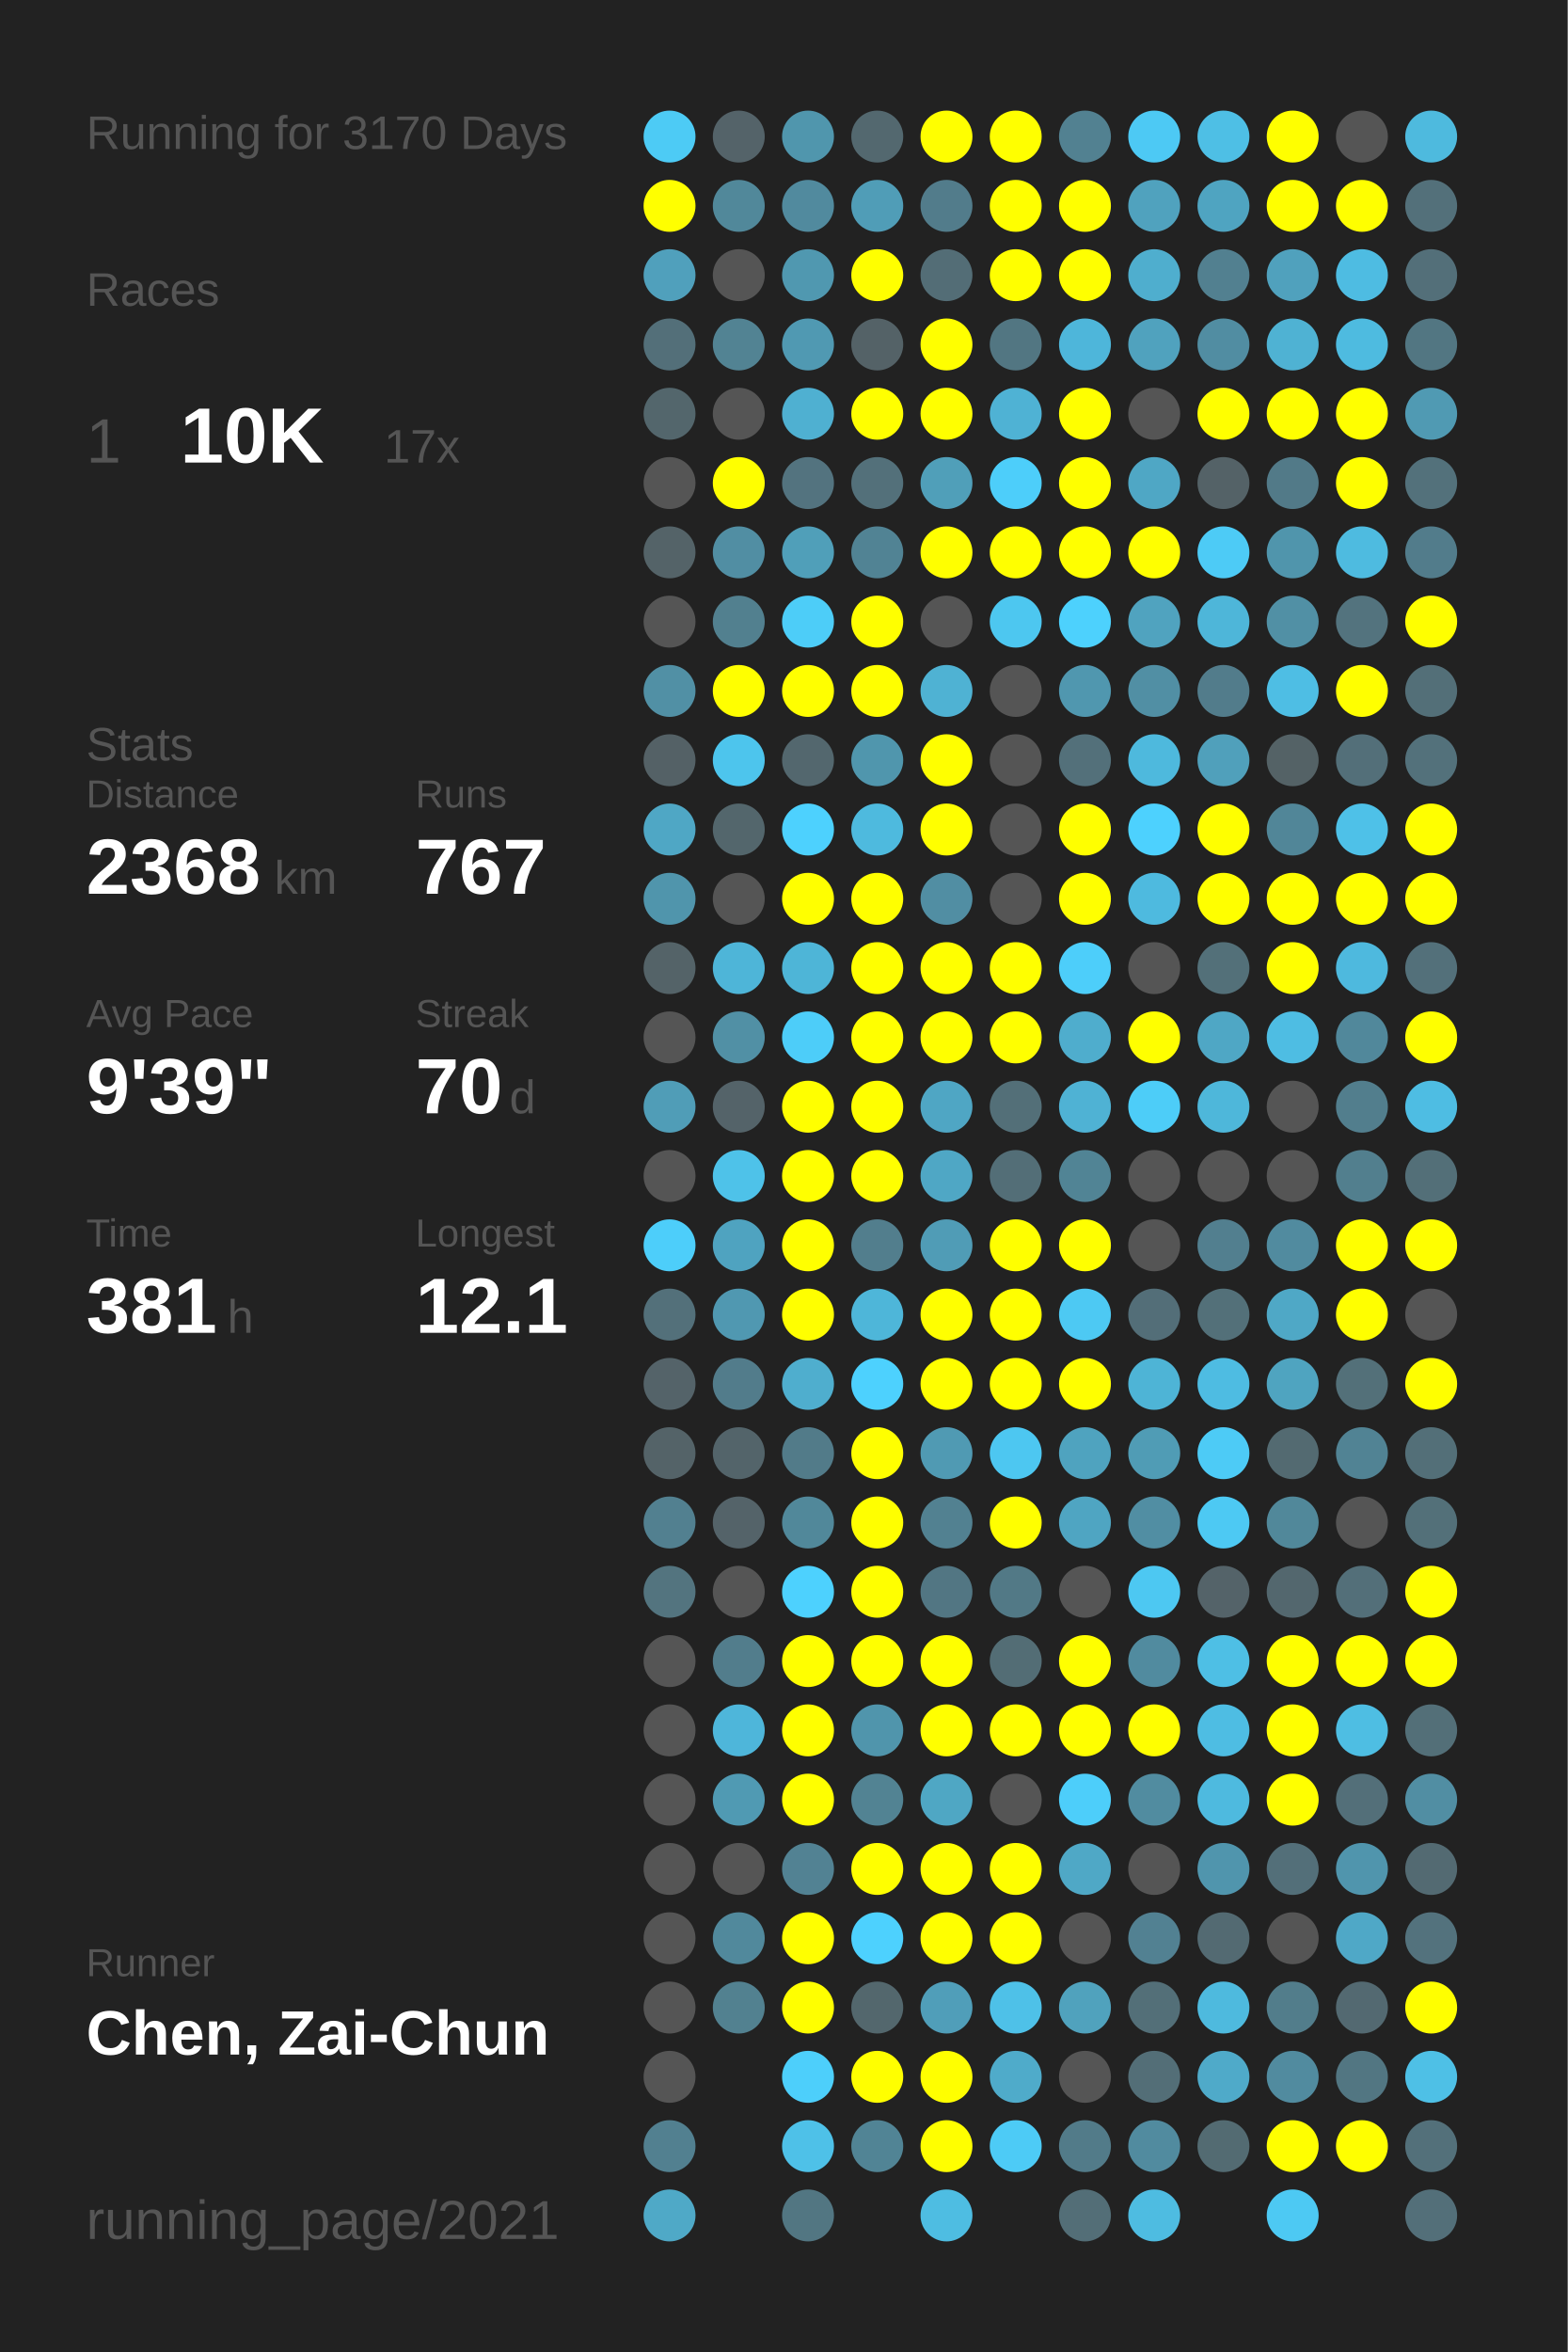
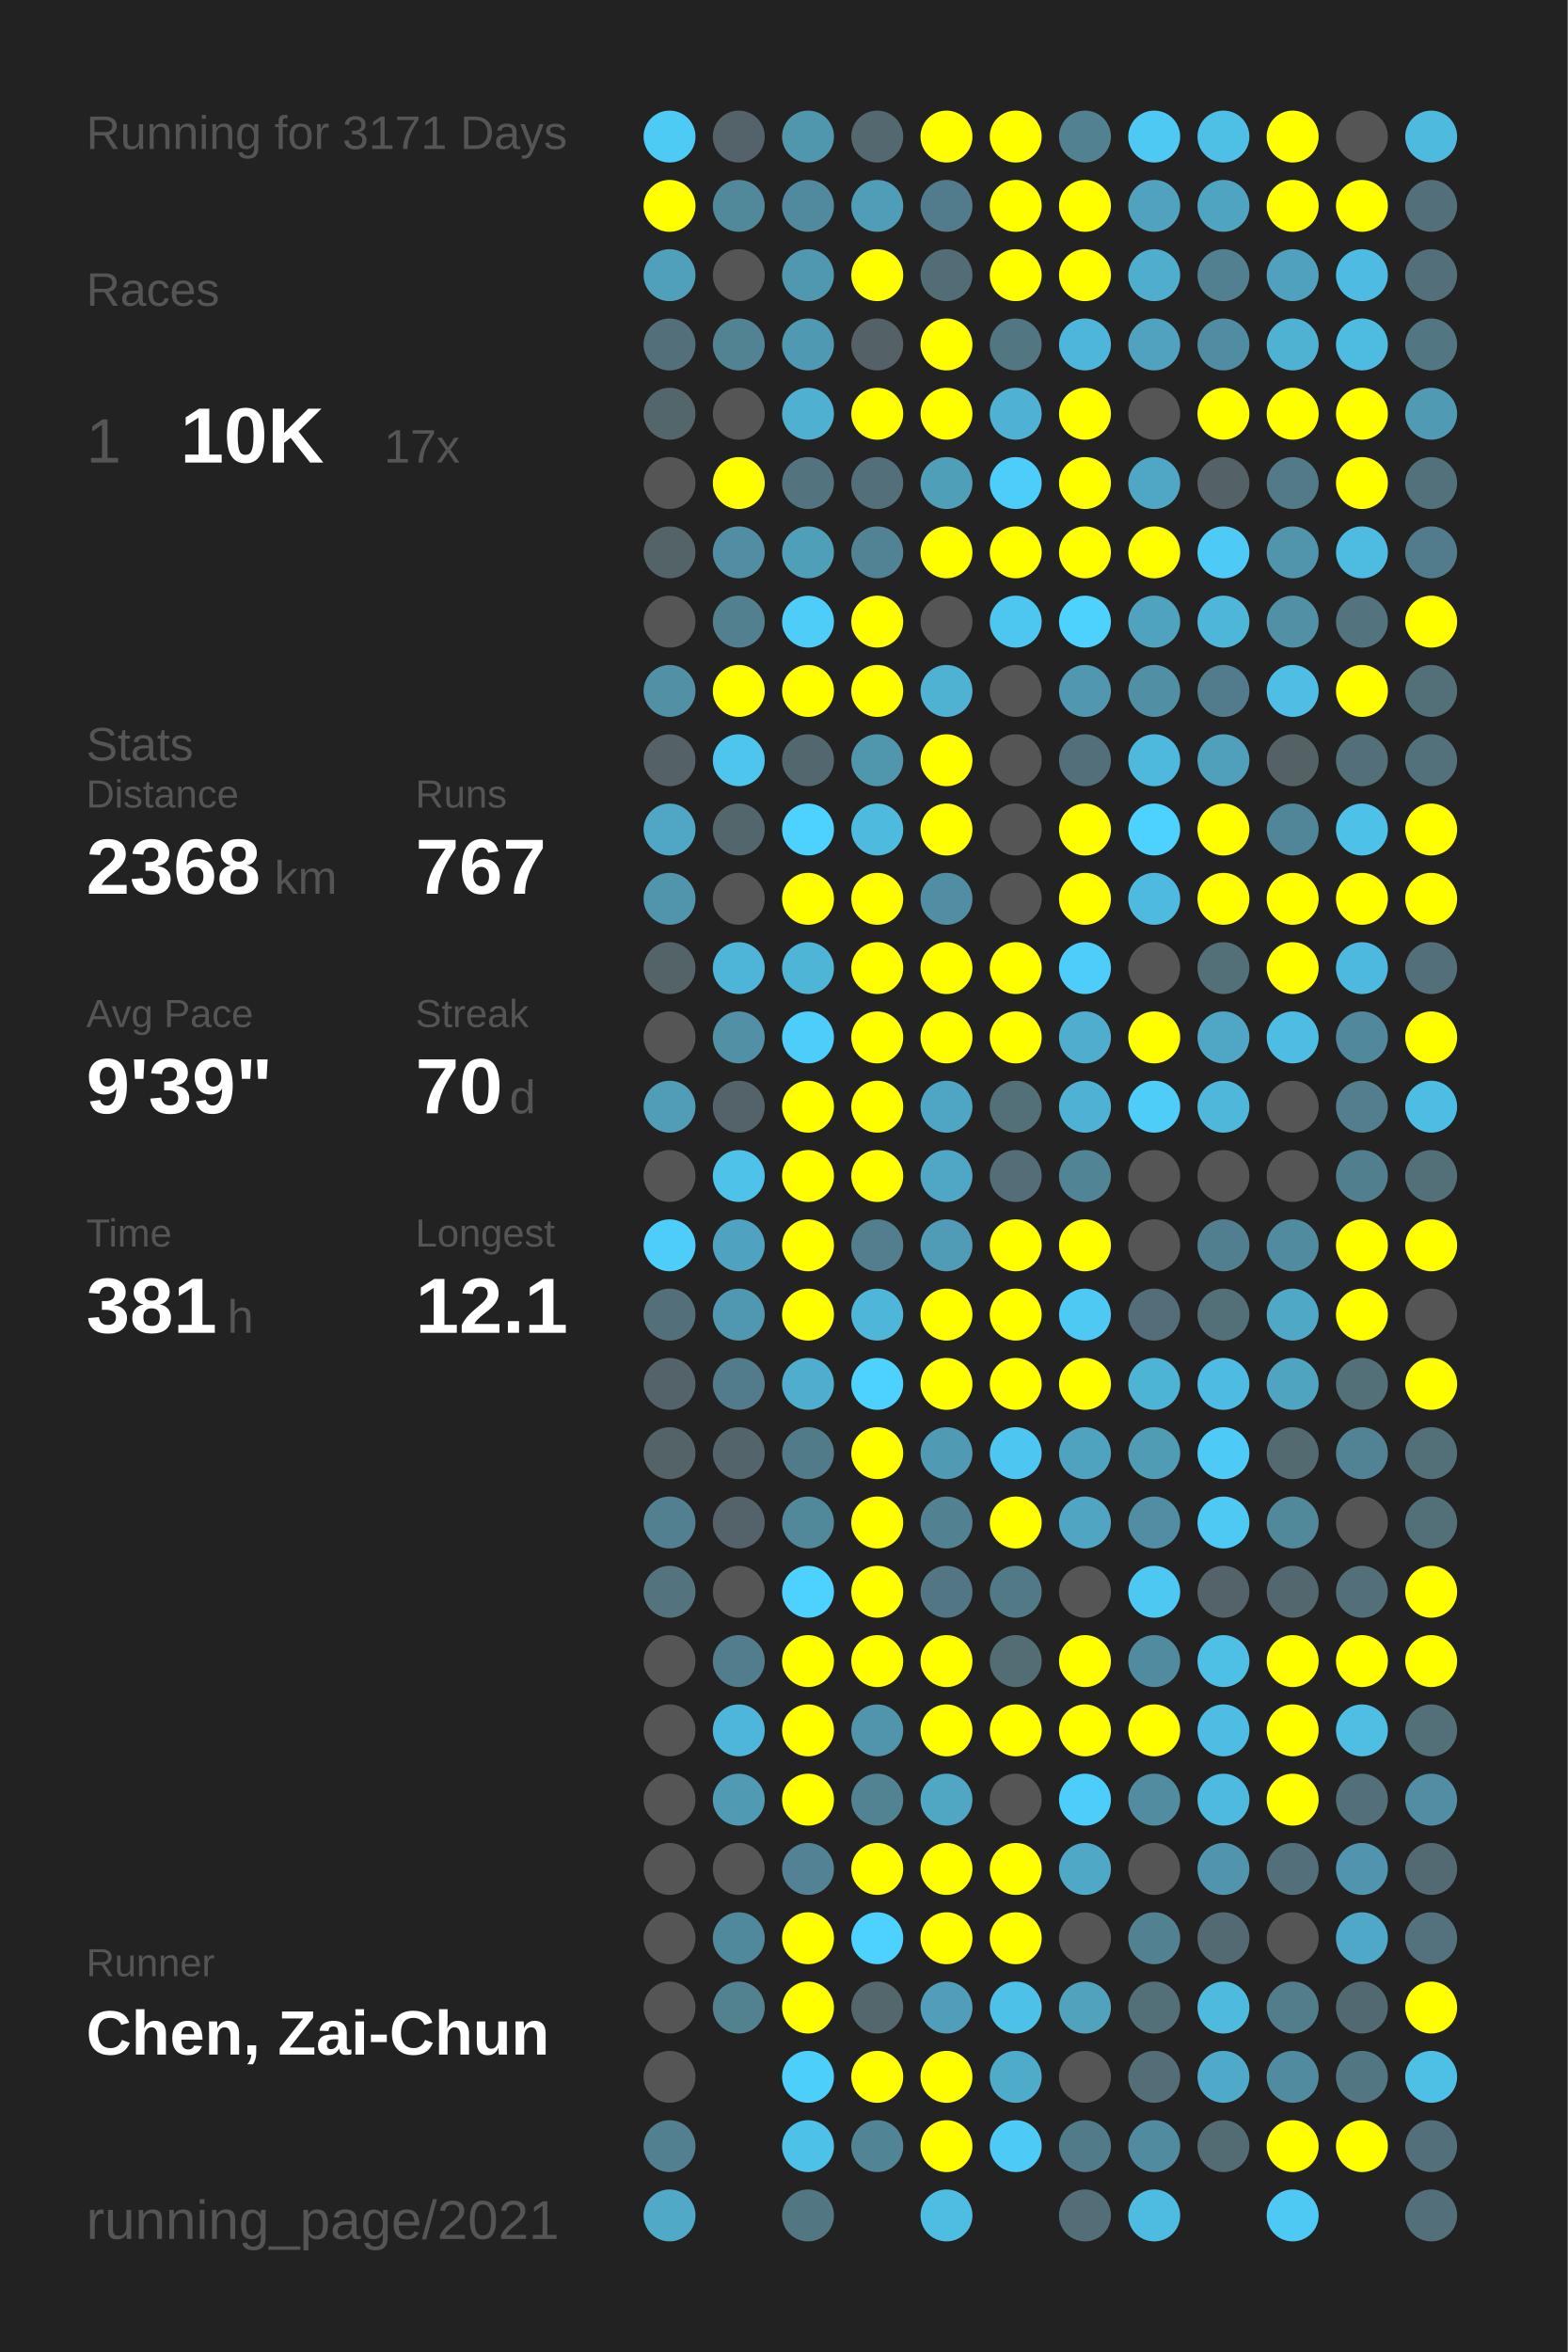
<svg xmlns="http://www.w3.org/2000/svg" baseProfile="full" height="300mm" version="1.1" viewBox="0,0,200,300" width="200mm">
  <defs />
  <rect fill="#222222" height="300" width="200" x="0" y="0" />
-   <text fill="#555555" style="font-size:6px; font-family:Arial;" x="11" y="19">Running for 3170 Days</text>
+   <text fill="#555555" style="font-size:6px; font-family:Arial;" x="11" y="19">Running for 3171 Days</text>
  <text fill="#555555" style="font-size:6px; font-family:Arial;" x="11" y="39">Races</text>
  <text fill="#555555" style="font-size:8px; font-family:Arial;" x="11" y="59">1</text>
  <text fill="#FFFFFF" style="font-size:10px; font-family:Arial; font-weight:bold;" x="23" y="59">10K</text>
  <text fill="#555555" style="font-size:6px; font-family:Arial;" x="49" y="59">17x</text>
  <text fill="#555555" style="font-size:6px; font-family:Arial;" x="11" y="97">Stats</text>
  <text fill="#555555" style="font-size:5px; font-family:Arial;" x="11" y="103">Distance</text>
  <text fill="#FFFFFF" style="font-size:10px; font-family:Arial; font-weight:bold;" x="11" y="114">2368</text>
  <text fill="#555555" style="font-size:6px; font-family:Arial;" x="35" y="114">km</text>
  <text fill="#555555" style="font-size:5px; font-family:Arial;" x="53" y="103">Runs</text>
  <text fill="#FFFFFF" style="font-size:10px; font-family:Arial; font-weight:bold;" x="53" y="114">767</text>
  <text fill="#555555" style="font-size:5px; font-family:Arial;" x="11" y="131">Avg Pace</text>
  <text fill="#FFFFFF" style="font-size:10px; font-family:Arial; font-weight:bold;" x="11" y="142">9'39"</text>
  <text fill="#555555" style="font-size:5px; font-family:Arial;" x="53" y="131">Streak</text>
  <text fill="#FFFFFF" style="font-size:10px; font-family:Arial; font-weight:bold;" x="53" y="142">70</text>
  <text fill="#555555" style="font-size:6px; font-family:Arial;" x="65" y="142">d</text>
  <text fill="#555555" style="font-size:5px; font-family:Arial;" x="11" y="159">Time</text>
  <text fill="#FFFFFF" style="font-size:10px; font-family:Arial; font-weight:bold;" x="11" y="170">381</text>
  <text fill="#555555" style="font-size:6px; font-family:Arial;" x="29" y="170">h</text>
  <text fill="#555555" style="font-size:5px; font-family:Arial;" x="53" y="159">Longest</text>
  <text fill="#FFFFFF" style="font-size:10px; font-family:Arial; font-weight:bold;" x="53" y="170">12.1</text>
  <text fill="#555555" style="font-size:5px; font-family:Arial;" x="11" y="252.065">Runner</text>
  <text fill="#FFFFFF" style="font-size:8px; font-family:Arial; font-weight:bold;" x="11" y="262.065">Chen, Zai-Chun</text>
  <text fill="#555555" style="font-size:7px; font-family:Arial;" x="11" y="285.581">running_page/2021</text>
  <circle cx="85.417" cy="17.419" fill="#4dcbf5" r="3.312" />
  <circle cx="85.417" cy="26.258" fill="#FFFF00" r="3.312" />
  <circle cx="85.417" cy="35.097" fill="#50a0bc" r="3.312" />
  <circle cx="85.417" cy="43.935" fill="#536f79" r="3.312" />
  <circle cx="85.417" cy="52.774" fill="#53666c" r="3.312" />
  <circle cx="85.417" cy="61.613" fill="#555555" r="3.312" />
  <circle cx="85.417" cy="70.452" fill="#546368" r="3.312" />
  <circle cx="85.417" cy="79.29" fill="#555555" r="3.312" />
  <circle cx="85.417" cy="88.129" fill="#5190a5" r="3.312" />
  <circle cx="85.417" cy="96.968" fill="#546166" r="3.312" />
  <circle cx="85.417" cy="105.806" fill="#4fa7c5" r="3.312" />
  <circle cx="85.417" cy="114.645" fill="#5095ac" r="3.312" />
  <circle cx="85.417" cy="123.484" fill="#546368" r="3.312" />
  <circle cx="85.417" cy="132.323" fill="#555555" r="3.312" />
  <circle cx="85.417" cy="141.161" fill="#509db7" r="3.312" />
  <circle cx="85.417" cy="150" fill="#555555" r="3.312" />
  <circle cx="85.417" cy="158.839" fill="#4dcefa" r="3.312" />
  <circle cx="85.417" cy="167.677" fill="#53707a" r="3.312" />
  <circle cx="85.417" cy="176.516" fill="#546369" r="3.312" />
  <circle cx="85.417" cy="185.355" fill="#546368" r="3.312" />
  <circle cx="85.417" cy="194.194" fill="#528090" r="3.312" />
  <circle cx="85.417" cy="203.032" fill="#53747f" r="3.312" />
  <circle cx="85.417" cy="211.871" fill="#555555" r="3.312" />
  <circle cx="85.417" cy="220.71" fill="#555555" r="3.312" />
  <circle cx="85.417" cy="229.548" fill="#555555" r="3.312" />
  <circle cx="85.417" cy="238.387" fill="#555555" r="3.312" />
  <circle cx="85.417" cy="247.226" fill="#555555" r="3.312" />
  <circle cx="85.417" cy="256.065" fill="#555555" r="3.312" />
  <circle cx="85.417" cy="264.903" fill="#555555" r="3.312" />
  <circle cx="85.417" cy="273.742" fill="#528090" r="3.312" />
  <circle cx="85.417" cy="282.581" fill="#4fa9c7" r="3.312" />
  <circle cx="94.25" cy="17.419" fill="#546369" r="3.312" />
  <circle cx="94.25" cy="26.258" fill="#51889a" r="3.312" />
  <circle cx="94.25" cy="35.097" fill="#555555" r="3.312" />
  <circle cx="94.25" cy="43.935" fill="#528393" r="3.312" />
  <circle cx="94.25" cy="52.774" fill="#555555" r="3.312" />
  <circle cx="94.25" cy="61.613" fill="#FFFF00" r="3.312" />
  <circle cx="94.25" cy="70.452" fill="#518ea3" r="3.312" />
  <circle cx="94.25" cy="79.29" fill="#52808f" r="3.312" />
  <circle cx="94.25" cy="88.129" fill="#FFFF00" r="3.312" />
  <circle cx="94.25" cy="96.968" fill="#4dc5ed" r="3.312" />
  <circle cx="94.25" cy="105.806" fill="#53666c" r="3.312" />
  <circle cx="94.25" cy="114.645" fill="#555555" r="3.312" />
  <circle cx="94.25" cy="123.484" fill="#4eb5d8" r="3.312" />
  <circle cx="94.25" cy="132.323" fill="#5190a5" r="3.312" />
  <circle cx="94.25" cy="141.161" fill="#546369" r="3.312" />
  <circle cx="94.25" cy="150" fill="#4ec2e9" r="3.312" />
  <circle cx="94.25" cy="158.839" fill="#4fa3c0" r="3.312" />
  <circle cx="94.25" cy="167.677" fill="#5098b1" r="3.312" />
  <circle cx="94.25" cy="176.516" fill="#527c8b" r="3.312" />
  <circle cx="94.25" cy="185.355" fill="#53646a" r="3.312" />
  <circle cx="94.25" cy="194.194" fill="#546369" r="3.312" />
  <circle cx="94.25" cy="203.032" fill="#555555" r="3.312" />
  <circle cx="94.25" cy="211.871" fill="#527d8c" r="3.312" />
  <circle cx="94.25" cy="220.71" fill="#4eb6da" r="3.312" />
  <circle cx="94.25" cy="229.548" fill="#509ab3" r="3.312" />
  <circle cx="94.25" cy="238.387" fill="#555555" r="3.312" />
  <circle cx="94.25" cy="247.226" fill="#51899c" r="3.312" />
  <circle cx="94.25" cy="256.065" fill="#528190" r="3.312" />
  <circle cx="103.083" cy="17.419" fill="#5096ad" r="3.312" />
  <circle cx="103.083" cy="26.258" fill="#518a9e" r="3.312" />
  <circle cx="103.083" cy="35.097" fill="#5098b0" r="3.312" />
  <circle cx="103.083" cy="43.935" fill="#5099b2" r="3.312" />
  <circle cx="103.083" cy="52.774" fill="#4fb0d1" r="3.312" />
  <circle cx="103.083" cy="61.613" fill="#53737f" r="3.312" />
  <circle cx="103.083" cy="70.452" fill="#509fb9" r="3.312" />
  <circle cx="103.083" cy="79.29" fill="#4dcdf8" r="3.312" />
  <circle cx="103.083" cy="88.129" fill="#FFFF00" r="3.312" />
  <circle cx="103.083" cy="96.968" fill="#53676e" r="3.312" />
  <circle cx="103.083" cy="105.806" fill="#4dd1fe" r="3.312" />
  <circle cx="103.083" cy="114.645" fill="#FFFF00" r="3.312" />
  <circle cx="103.083" cy="123.484" fill="#4eb5d7" r="3.312" />
  <circle cx="103.083" cy="132.323" fill="#4dcdf9" r="3.312" />
  <circle cx="103.083" cy="141.161" fill="#FFFF00" r="3.312" />
  <circle cx="103.083" cy="150" fill="#FFFF00" r="3.312" />
  <circle cx="103.083" cy="158.839" fill="#FFFF00" r="3.312" />
  <circle cx="103.083" cy="167.677" fill="#FFFF00" r="3.312" />
  <circle cx="103.083" cy="176.516" fill="#4faece" r="3.312" />
  <circle cx="103.083" cy="185.355" fill="#527b89" r="3.312" />
  <circle cx="103.083" cy="194.194" fill="#51889a" r="3.312" />
  <circle cx="103.083" cy="203.032" fill="#4dd1fe" r="3.312" />
  <circle cx="103.083" cy="211.871" fill="#FFFF00" r="3.312" />
  <circle cx="103.083" cy="220.71" fill="#FFFF00" r="3.312" />
  <circle cx="103.083" cy="229.548" fill="#FFFF00" r="3.312" />
  <circle cx="103.083" cy="238.387" fill="#528293" r="3.312" />
  <circle cx="103.083" cy="247.226" fill="#FFFF00" r="3.312" />
  <circle cx="103.083" cy="256.065" fill="#FFFF00" r="3.312" />
  <circle cx="103.083" cy="264.903" fill="#4dcffb" r="3.312" />
  <circle cx="103.083" cy="273.742" fill="#4ec1e8" r="3.312" />
  <circle cx="103.083" cy="282.581" fill="#527682" r="3.312" />
  <circle cx="111.917" cy="17.419" fill="#53686f" r="3.312" />
  <circle cx="111.917" cy="26.258" fill="#509db7" r="3.312" />
  <circle cx="111.917" cy="35.097" fill="#FFFF00" r="3.312" />
  <circle cx="111.917" cy="43.935" fill="#546267" r="3.312" />
  <circle cx="111.917" cy="52.774" fill="#FFFF00" r="3.312" />
  <circle cx="111.917" cy="61.613" fill="#53707a" r="3.312" />
  <circle cx="111.917" cy="70.452" fill="#518394" r="3.312" />
  <circle cx="111.917" cy="79.29" fill="#FFFF00" r="3.312" />
  <circle cx="111.917" cy="88.129" fill="#FFFF00" r="3.312" />
  <circle cx="111.917" cy="96.968" fill="#5096ad" r="3.312" />
  <circle cx="111.917" cy="105.806" fill="#4ebade" r="3.312" />
  <circle cx="111.917" cy="114.645" fill="#FFFF00" r="3.312" />
  <circle cx="111.917" cy="123.484" fill="#FFFF00" r="3.312" />
  <circle cx="111.917" cy="132.323" fill="#FFFF00" r="3.312" />
  <circle cx="111.917" cy="141.161" fill="#FFFF00" r="3.312" />
  <circle cx="111.917" cy="150" fill="#FFFF00" r="3.312" />
  <circle cx="111.917" cy="158.839" fill="#527e8d" r="3.312" />
  <circle cx="111.917" cy="167.677" fill="#4eb6d9" r="3.312" />
  <circle cx="111.917" cy="176.516" fill="#4dd1fe" r="3.312" />
  <circle cx="111.917" cy="185.355" fill="#FFFF00" r="3.312" />
  <circle cx="111.917" cy="194.194" fill="#FFFF00" r="3.312" />
  <circle cx="111.917" cy="203.032" fill="#FFFF00" r="3.312" />
  <circle cx="111.917" cy="211.871" fill="#FFFF00" r="3.312" />
  <circle cx="111.917" cy="220.71" fill="#5095ac" r="3.312" />
  <circle cx="111.917" cy="229.548" fill="#528393" r="3.312" />
  <circle cx="111.917" cy="238.387" fill="#FFFF00" r="3.312" />
  <circle cx="111.917" cy="247.226" fill="#4dd1fe" r="3.312" />
  <circle cx="111.917" cy="256.065" fill="#53676d" r="3.312" />
  <circle cx="111.917" cy="264.903" fill="#FFFF00" r="3.312" />
  <circle cx="111.917" cy="273.742" fill="#518495" r="3.312" />
  <circle cx="120.75" cy="17.419" fill="#FFFF00" r="3.312" />
  <circle cx="120.75" cy="26.258" fill="#527c8b" r="3.312" />
  <circle cx="120.75" cy="35.097" fill="#536d76" r="3.312" />
  <circle cx="120.75" cy="43.935" fill="#FFFF00" r="3.312" />
  <circle cx="120.75" cy="52.774" fill="#FFFF00" r="3.312" />
  <circle cx="120.75" cy="61.613" fill="#509fb9" r="3.312" />
  <circle cx="120.75" cy="70.452" fill="#FFFF00" r="3.312" />
  <circle cx="120.75" cy="79.29" fill="#555555" r="3.312" />
  <circle cx="120.75" cy="88.129" fill="#4fb2d3" r="3.312" />
  <circle cx="120.75" cy="96.968" fill="#FFFF00" r="3.312" />
  <circle cx="120.75" cy="105.806" fill="#FFFF00" r="3.312" />
  <circle cx="120.75" cy="114.645" fill="#518ea3" r="3.312" />
  <circle cx="120.75" cy="123.484" fill="#FFFF00" r="3.312" />
  <circle cx="120.75" cy="132.323" fill="#FFFF00" r="3.312" />
  <circle cx="120.75" cy="141.161" fill="#4fa6c4" r="3.312" />
  <circle cx="120.75" cy="150" fill="#4fa7c5" r="3.312" />
  <circle cx="120.75" cy="158.839" fill="#509cb6" r="3.312" />
  <circle cx="120.75" cy="167.677" fill="#FFFF00" r="3.312" />
  <circle cx="120.75" cy="176.516" fill="#FFFF00" r="3.312" />
  <circle cx="120.75" cy="185.355" fill="#509ab3" r="3.312" />
  <circle cx="120.75" cy="194.194" fill="#528191" r="3.312" />
  <circle cx="120.75" cy="203.032" fill="#527683" r="3.312" />
  <circle cx="120.75" cy="211.871" fill="#FFFF00" r="3.312" />
  <circle cx="120.75" cy="220.71" fill="#FFFF00" r="3.312" />
  <circle cx="120.75" cy="229.548" fill="#4fa7c4" r="3.312" />
  <circle cx="120.75" cy="238.387" fill="#FFFF00" r="3.312" />
  <circle cx="120.75" cy="247.226" fill="#FFFF00" r="3.312" />
  <circle cx="120.75" cy="256.065" fill="#509eb9" r="3.312" />
  <circle cx="120.75" cy="264.903" fill="#FFFF00" r="3.312" />
  <circle cx="120.75" cy="273.742" fill="#FFFF00" r="3.312" />
  <circle cx="120.75" cy="282.581" fill="#4ebde2" r="3.312" />
  <circle cx="129.583" cy="17.419" fill="#FFFF00" r="3.312" />
  <circle cx="129.583" cy="26.258" fill="#FFFF00" r="3.312" />
  <circle cx="129.583" cy="35.097" fill="#FFFF00" r="3.312" />
  <circle cx="129.583" cy="43.935" fill="#527682" r="3.312" />
  <circle cx="129.583" cy="52.774" fill="#4fb2d4" r="3.312" />
  <circle cx="129.583" cy="61.613" fill="#4dcefa" r="3.312" />
  <circle cx="129.583" cy="70.452" fill="#FFFF00" r="3.312" />
  <circle cx="129.583" cy="79.29" fill="#4dc7f0" r="3.312" />
  <circle cx="129.583" cy="88.129" fill="#555555" r="3.312" />
  <circle cx="129.583" cy="96.968" fill="#555555" r="3.312" />
  <circle cx="129.583" cy="105.806" fill="#555555" r="3.312" />
  <circle cx="129.583" cy="114.645" fill="#555555" r="3.312" />
  <circle cx="129.583" cy="123.484" fill="#FFFF00" r="3.312" />
  <circle cx="129.583" cy="132.323" fill="#FFFF00" r="3.312" />
  <circle cx="129.583" cy="141.161" fill="#536f78" r="3.312" />
  <circle cx="129.583" cy="150" fill="#536e77" r="3.312" />
  <circle cx="129.583" cy="158.839" fill="#FFFF00" r="3.312" />
  <circle cx="129.583" cy="167.677" fill="#FFFF00" r="3.312" />
  <circle cx="129.583" cy="176.516" fill="#FFFF00" r="3.312" />
  <circle cx="129.583" cy="185.355" fill="#4dc7f1" r="3.312" />
  <circle cx="129.583" cy="194.194" fill="#FFFF00" r="3.312" />
  <circle cx="129.583" cy="203.032" fill="#527986" r="3.312" />
  <circle cx="129.583" cy="211.871" fill="#536d75" r="3.312" />
  <circle cx="129.583" cy="220.71" fill="#FFFF00" r="3.312" />
  <circle cx="129.583" cy="229.548" fill="#555555" r="3.312" />
  <circle cx="129.583" cy="238.387" fill="#FFFF00" r="3.312" />
  <circle cx="129.583" cy="247.226" fill="#FFFF00" r="3.312" />
  <circle cx="129.583" cy="256.065" fill="#4ec1e8" r="3.312" />
  <circle cx="129.583" cy="264.903" fill="#4fabca" r="3.312" />
  <circle cx="129.583" cy="273.742" fill="#4dcbf6" r="3.312" />
  <circle cx="138.417" cy="17.419" fill="#528191" r="3.312" />
  <circle cx="138.417" cy="26.258" fill="#FFFF00" r="3.312" />
  <circle cx="138.417" cy="35.097" fill="#FFFF00" r="3.312" />
  <circle cx="138.417" cy="43.935" fill="#4eb6da" r="3.312" />
  <circle cx="138.417" cy="52.774" fill="#FFFF00" r="3.312" />
  <circle cx="138.417" cy="61.613" fill="#FFFF00" r="3.312" />
  <circle cx="138.417" cy="70.452" fill="#FFFF00" r="3.312" />
  <circle cx="138.417" cy="79.29" fill="#4dd1fd" r="3.312" />
  <circle cx="138.417" cy="88.129" fill="#5097af" r="3.312" />
  <circle cx="138.417" cy="96.968" fill="#53707a" r="3.312" />
  <circle cx="138.417" cy="105.806" fill="#FFFF00" r="3.312" />
  <circle cx="138.417" cy="114.645" fill="#FFFF00" r="3.312" />
  <circle cx="138.417" cy="123.484" fill="#4dcefa" r="3.312" />
  <circle cx="138.417" cy="132.323" fill="#4fadcd" r="3.312" />
  <circle cx="138.417" cy="141.161" fill="#4fb2d4" r="3.312" />
  <circle cx="138.417" cy="150" fill="#518495" r="3.312" />
  <circle cx="138.417" cy="158.839" fill="#FFFF00" r="3.312" />
  <circle cx="138.417" cy="167.677" fill="#4dc9f3" r="3.312" />
  <circle cx="138.417" cy="176.516" fill="#FFFF00" r="3.312" />
  <circle cx="138.417" cy="185.355" fill="#4fa3bf" r="3.312" />
  <circle cx="138.417" cy="194.194" fill="#4fa5c2" r="3.312" />
  <circle cx="138.417" cy="203.032" fill="#555555" r="3.312" />
  <circle cx="138.417" cy="211.871" fill="#FFFF00" r="3.312" />
  <circle cx="138.417" cy="220.71" fill="#FFFF00" r="3.312" />
  <circle cx="138.417" cy="229.548" fill="#4dcefa" r="3.312" />
  <circle cx="138.417" cy="238.387" fill="#4fa8c6" r="3.312" />
  <circle cx="138.417" cy="247.226" fill="#555555" r="3.312" />
  <circle cx="138.417" cy="256.065" fill="#50a2bd" r="3.312" />
  <circle cx="138.417" cy="264.903" fill="#555555" r="3.312" />
  <circle cx="138.417" cy="273.742" fill="#527b89" r="3.312" />
  <circle cx="138.417" cy="282.581" fill="#536e77" r="3.312" />
  <circle cx="147.25" cy="17.419" fill="#4dc9f4" r="3.312" />
  <circle cx="147.25" cy="26.258" fill="#50a2be" r="3.312" />
  <circle cx="147.25" cy="35.097" fill="#4faece" r="3.312" />
  <circle cx="147.25" cy="43.935" fill="#50a2be" r="3.312" />
  <circle cx="147.25" cy="52.774" fill="#555555" r="3.312" />
  <circle cx="147.25" cy="61.613" fill="#4fa7c5" r="3.312" />
  <circle cx="147.25" cy="70.452" fill="#FFFF00" r="3.312" />
  <circle cx="147.25" cy="79.29" fill="#50a3bf" r="3.312" />
  <circle cx="147.25" cy="88.129" fill="#518fa4" r="3.312" />
  <circle cx="147.25" cy="96.968" fill="#4eb9dd" r="3.312" />
  <circle cx="147.25" cy="105.806" fill="#4dd1fe" r="3.312" />
  <circle cx="147.25" cy="114.645" fill="#4ebadf" r="3.312" />
  <circle cx="147.25" cy="123.484" fill="#555555" r="3.312" />
  <circle cx="147.25" cy="132.323" fill="#FFFF00" r="3.312" />
  <circle cx="147.25" cy="141.161" fill="#4dcdf8" r="3.312" />
  <circle cx="147.25" cy="150" fill="#555555" r="3.312" />
  <circle cx="147.25" cy="158.839" fill="#555555" r="3.312" />
  <circle cx="147.25" cy="167.677" fill="#536e78" r="3.312" />
  <circle cx="147.25" cy="176.516" fill="#4eb4d6" r="3.312" />
  <circle cx="147.25" cy="185.355" fill="#509cb5" r="3.312" />
  <circle cx="147.25" cy="194.194" fill="#518ea3" r="3.312" />
  <circle cx="147.25" cy="203.032" fill="#4dc8f2" r="3.312" />
  <circle cx="147.25" cy="211.871" fill="#518b9f" r="3.312" />
  <circle cx="147.25" cy="220.71" fill="#FFFF00" r="3.312" />
  <circle cx="147.25" cy="229.548" fill="#518ca0" r="3.312" />
  <circle cx="147.25" cy="238.387" fill="#555555" r="3.312" />
  <circle cx="147.25" cy="247.226" fill="#528192" r="3.312" />
  <circle cx="147.25" cy="256.065" fill="#536f78" r="3.312" />
  <circle cx="147.25" cy="264.903" fill="#536e77" r="3.312" />
  <circle cx="147.25" cy="273.742" fill="#518b9f" r="3.312" />
  <circle cx="147.25" cy="282.581" fill="#4ebce1" r="3.312" />
  <circle cx="156.083" cy="17.419" fill="#4ebfe5" r="3.312" />
  <circle cx="156.083" cy="26.258" fill="#4fa4c1" r="3.312" />
  <circle cx="156.083" cy="35.097" fill="#528090" r="3.312" />
  <circle cx="156.083" cy="43.935" fill="#518da2" r="3.312" />
  <circle cx="156.083" cy="52.774" fill="#FFFF00" r="3.312" />
  <circle cx="156.083" cy="61.613" fill="#546267" r="3.312" />
  <circle cx="156.083" cy="70.452" fill="#4dcbf6" r="3.312" />
  <circle cx="156.083" cy="79.29" fill="#4eb6d9" r="3.312" />
  <circle cx="156.083" cy="88.129" fill="#527c8b" r="3.312" />
  <circle cx="156.083" cy="96.968" fill="#50a0bb" r="3.312" />
  <circle cx="156.083" cy="105.806" fill="#FFFF00" r="3.312" />
  <circle cx="156.083" cy="114.645" fill="#FFFF00" r="3.312" />
  <circle cx="156.083" cy="123.484" fill="#537079" r="3.312" />
  <circle cx="156.083" cy="132.323" fill="#4fa7c5" r="3.312" />
  <circle cx="156.083" cy="141.161" fill="#4eb7da" r="3.312" />
  <circle cx="156.083" cy="150" fill="#555555" r="3.312" />
  <circle cx="156.083" cy="158.839" fill="#527f8f" r="3.312" />
  <circle cx="156.083" cy="167.677" fill="#537079" r="3.312" />
  <circle cx="156.083" cy="176.516" fill="#4ebce2" r="3.312" />
  <circle cx="156.083" cy="185.355" fill="#4dcbf6" r="3.312" />
  <circle cx="156.083" cy="194.194" fill="#4dc9f3" r="3.312" />
  <circle cx="156.083" cy="203.032" fill="#546369" r="3.312" />
  <circle cx="156.083" cy="211.871" fill="#4ebfe5" r="3.312" />
  <circle cx="156.083" cy="220.71" fill="#4ebde3" r="3.312" />
  <circle cx="156.083" cy="229.548" fill="#4ebadf" r="3.312" />
  <circle cx="156.083" cy="238.387" fill="#5095ad" r="3.312" />
  <circle cx="156.083" cy="247.226" fill="#536a72" r="3.312" />
  <circle cx="156.083" cy="256.065" fill="#4ebade" r="3.312" />
  <circle cx="156.083" cy="264.903" fill="#4faac9" r="3.312" />
  <circle cx="156.083" cy="273.742" fill="#536b72" r="3.312" />
  <circle cx="164.917" cy="17.419" fill="#FFFF00" r="3.312" />
  <circle cx="164.917" cy="26.258" fill="#FFFF00" r="3.312" />
  <circle cx="164.917" cy="35.097" fill="#50a1bd" r="3.312" />
  <circle cx="164.917" cy="43.935" fill="#4fb2d3" r="3.312" />
  <circle cx="164.917" cy="52.774" fill="#FFFF00" r="3.312" />
  <circle cx="164.917" cy="61.613" fill="#527a88" r="3.312" />
  <circle cx="164.917" cy="70.452" fill="#5095ac" r="3.312" />
  <circle cx="164.917" cy="79.29" fill="#5190a5" r="3.312" />
  <circle cx="164.917" cy="88.129" fill="#4ebee4" r="3.312" />
  <circle cx="164.917" cy="96.968" fill="#546266" r="3.312" />
  <circle cx="164.917" cy="105.806" fill="#518698" r="3.312" />
  <circle cx="164.917" cy="114.645" fill="#FFFF00" r="3.312" />
  <circle cx="164.917" cy="123.484" fill="#FFFF00" r="3.312" />
  <circle cx="164.917" cy="132.323" fill="#4ebde3" r="3.312" />
  <circle cx="164.917" cy="141.161" fill="#555555" r="3.312" />
  <circle cx="164.917" cy="150" fill="#555555" r="3.312" />
  <circle cx="164.917" cy="158.839" fill="#518b9f" r="3.312" />
  <circle cx="164.917" cy="167.677" fill="#4fa8c6" r="3.312" />
  <circle cx="164.917" cy="176.516" fill="#4fa4c0" r="3.312" />
  <circle cx="164.917" cy="185.355" fill="#536a71" r="3.312" />
  <circle cx="164.917" cy="194.194" fill="#51889a" r="3.312" />
  <circle cx="164.917" cy="203.032" fill="#53676e" r="3.312" />
  <circle cx="164.917" cy="211.871" fill="#FFFF00" r="3.312" />
  <circle cx="164.917" cy="220.71" fill="#FFFF00" r="3.312" />
  <circle cx="164.917" cy="229.548" fill="#FFFF00" r="3.312" />
  <circle cx="164.917" cy="238.387" fill="#536f79" r="3.312" />
  <circle cx="164.917" cy="247.226" fill="#555555" r="3.312" />
  <circle cx="164.917" cy="256.065" fill="#527d8b" r="3.312" />
  <circle cx="164.917" cy="264.903" fill="#518b9f" r="3.312" />
  <circle cx="164.917" cy="273.742" fill="#FFFF00" r="3.312" />
  <circle cx="164.917" cy="282.581" fill="#4dc9f3" r="3.312" />
  <circle cx="173.75" cy="17.419" fill="#555555" r="3.312" />
  <circle cx="173.75" cy="26.258" fill="#FFFF00" r="3.312" />
  <circle cx="173.75" cy="35.097" fill="#4ebce2" r="3.312" />
  <circle cx="173.75" cy="43.935" fill="#4ebbe0" r="3.312" />
  <circle cx="173.75" cy="52.774" fill="#FFFF00" r="3.312" />
  <circle cx="173.75" cy="61.613" fill="#FFFF00" r="3.312" />
  <circle cx="173.75" cy="70.452" fill="#4ebbe0" r="3.312" />
  <circle cx="173.75" cy="79.29" fill="#53737e" r="3.312" />
  <circle cx="173.75" cy="88.129" fill="#FFFF00" r="3.312" />
  <circle cx="173.75" cy="96.968" fill="#536f79" r="3.312" />
  <circle cx="173.75" cy="105.806" fill="#4ec1e8" r="3.312" />
  <circle cx="173.75" cy="114.645" fill="#FFFF00" r="3.312" />
  <circle cx="173.75" cy="123.484" fill="#4eb9de" r="3.312" />
  <circle cx="173.75" cy="132.323" fill="#51889b" r="3.312" />
  <circle cx="173.75" cy="141.161" fill="#527e8d" r="3.312" />
  <circle cx="173.75" cy="150" fill="#527f8e" r="3.312" />
  <circle cx="173.75" cy="158.839" fill="#FFFF00" r="3.312" />
  <circle cx="173.75" cy="167.677" fill="#FFFF00" r="3.312" />
  <circle cx="173.75" cy="176.516" fill="#537079" r="3.312" />
  <circle cx="173.75" cy="185.355" fill="#518394" r="3.312" />
  <circle cx="173.75" cy="194.194" fill="#555555" r="3.312" />
  <circle cx="173.75" cy="203.032" fill="#536f79" r="3.312" />
  <circle cx="173.75" cy="211.871" fill="#FFFF00" r="3.312" />
  <circle cx="173.75" cy="220.71" fill="#4ebee3" r="3.312" />
  <circle cx="173.75" cy="229.548" fill="#536f79" r="3.312" />
  <circle cx="173.75" cy="238.387" fill="#5095ad" r="3.312" />
  <circle cx="173.75" cy="247.226" fill="#4fa8c7" r="3.312" />
  <circle cx="173.75" cy="256.065" fill="#536971" r="3.312" />
  <circle cx="173.75" cy="264.903" fill="#527682" r="3.312" />
  <circle cx="173.75" cy="273.742" fill="#FFFF00" r="3.312" />
  <circle cx="182.583" cy="17.419" fill="#4ebade" r="3.312" />
  <circle cx="182.583" cy="26.258" fill="#53707a" r="3.312" />
  <circle cx="182.583" cy="35.097" fill="#536f79" r="3.312" />
  <circle cx="182.583" cy="43.935" fill="#527682" r="3.312" />
  <circle cx="182.583" cy="52.774" fill="#509ab3" r="3.312" />
  <circle cx="182.583" cy="61.613" fill="#53717b" r="3.312" />
  <circle cx="182.583" cy="70.452" fill="#527c8b" r="3.312" />
  <circle cx="182.583" cy="79.29" fill="#FFFF00" r="3.312" />
  <circle cx="182.583" cy="88.129" fill="#536f78" r="3.312" />
  <circle cx="182.583" cy="96.968" fill="#53717b" r="3.312" />
  <circle cx="182.583" cy="105.806" fill="#FFFF00" r="3.312" />
  <circle cx="182.583" cy="114.645" fill="#FFFF00" r="3.312" />
  <circle cx="182.583" cy="123.484" fill="#53707a" r="3.312" />
  <circle cx="182.583" cy="132.323" fill="#FFFF00" r="3.312" />
  <circle cx="182.583" cy="141.161" fill="#4ebde3" r="3.312" />
  <circle cx="182.583" cy="150" fill="#536f78" r="3.312" />
  <circle cx="182.583" cy="158.839" fill="#FFFF00" r="3.312" />
  <circle cx="182.583" cy="167.677" fill="#555555" r="3.312" />
  <circle cx="182.583" cy="176.516" fill="#FFFF00" r="3.312" />
  <circle cx="182.583" cy="185.355" fill="#536f78" r="3.312" />
  <circle cx="182.583" cy="194.194" fill="#537079" r="3.312" />
  <circle cx="182.583" cy="203.032" fill="#FFFF00" r="3.312" />
  <circle cx="182.583" cy="211.871" fill="#FFFF00" r="3.312" />
  <circle cx="182.583" cy="220.71" fill="#536f78" r="3.312" />
  <circle cx="182.583" cy="229.548" fill="#518ea3" r="3.312" />
  <circle cx="182.583" cy="238.387" fill="#536a72" r="3.312" />
  <circle cx="182.583" cy="247.226" fill="#53727d" r="3.312" />
  <circle cx="182.583" cy="256.065" fill="#FFFF00" r="3.312" />
  <circle cx="182.583" cy="264.903" fill="#4ec0e6" r="3.312" />
  <circle cx="182.583" cy="273.742" fill="#53707a" r="3.312" />
  <circle cx="182.583" cy="282.581" fill="#536f79" r="3.312" />
</svg>
